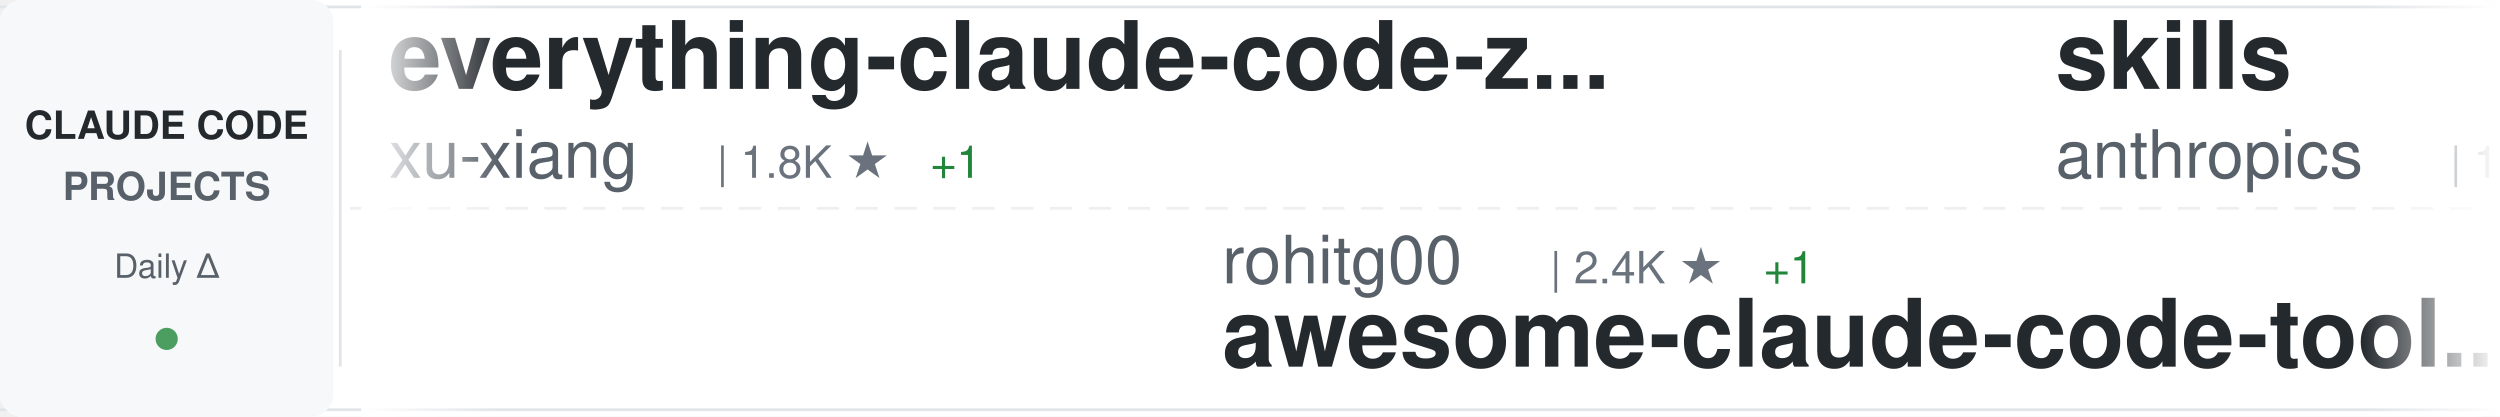
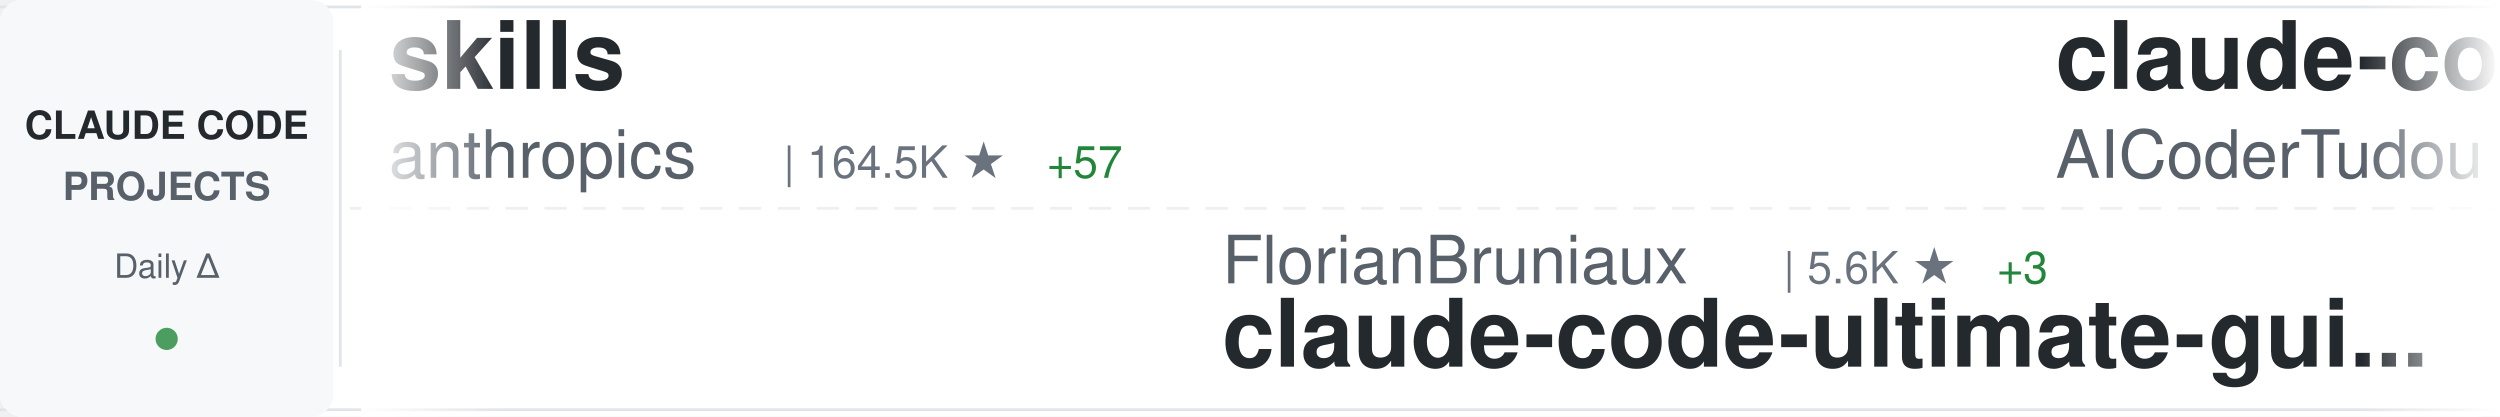
<svg xmlns="http://www.w3.org/2000/svg" width="900" height="150">
  <defs>
    <linearGradient id="awesomeLeftFade" x1="0%" y1="0%" x2="100%" y2="0%">
      <stop offset="0%" style="stop-color:#ffffff;stop-opacity:1" />
      <stop offset="100%" style="stop-color:#ffffff;stop-opacity:0" />
    </linearGradient>
    <linearGradient id="awesomeRightFade" x1="0%" y1="0%" x2="100%" y2="0%">
      <stop offset="0%" style="stop-color:#ffffff;stop-opacity:0" />
      <stop offset="100%" style="stop-color:#ffffff;stop-opacity:1" />
    </linearGradient>
  </defs>
  <rect width="900" height="150" fill="#ffffff" rx="8" />
  <rect x="0" y="2" width="900" height="1" fill="#e1e4e8" />
  <rect x="0" y="147" width="900" height="1" fill="#e1e4e8" />
  <line x1="0" y1="75" x2="900" y2="75" stroke="#e1e4e8" stroke-width="1" stroke-dasharray="8 6" opacity="0.6" />
  <rect x="0" y="0" width="120" height="150" fill="#f6f8fa" rx="8" />
  <text x="60" y="50" font-family="-apple-system, BlinkMacSystemFont, 'Segoe UI', Helvetica, Arial, sans-serif" font-size="14" font-weight="600" fill="#24292e" text-anchor="middle">CLAUDE CODE</text>
  <text x="60" y="72" font-family="-apple-system, BlinkMacSystemFont, 'Segoe UI', Helvetica, Arial, sans-serif" font-size="14" font-weight="600" fill="#586069" text-anchor="middle">PROJECTS</text>
  <text x="60" y="100" font-family="-apple-system, BlinkMacSystemFont, 'Segoe UI', Helvetica, Arial, sans-serif" font-size="12" font-weight="500" fill="#586069" text-anchor="middle">Daily Δ</text>
  <circle cx="60" cy="122" r="4" fill="#22863a" opacity="0.8" />
  <rect x="122" y="18" width="1" height="114" fill="#e1e4e8" />
  <clipPath id="awesomeTickerClip">
    <rect x="130" y="0" width="770" height="150" />
  </clipPath>
  <g clip-path="url(#awesomeTickerClip)">
    <g id="awesomeTickerItems">
      <animateTransform attributeName="transform" attributeType="XML" type="translate" from="0 0" to="-3000 0" dur="54s" repeatCount="indefinite" />
      <g transform="translate(0, 0)">
-         <text x="140" y="32" font-family="-apple-system, BlinkMacSystemFont, 'Segoe UI', Helvetica, Arial, sans-serif" font-size="34" font-weight="600" fill="#24292e">everything-claude-code-z...</text>
-         <text x="140" y="64" font-family="-apple-system, BlinkMacSystemFont, 'Segoe UI', Helvetica, Arial, sans-serif" font-size="24" font-weight="400" fill="#586069">xu-xiang</text>
-         <text x="258" y="64" font-family="-apple-system, BlinkMacSystemFont, 'Segoe UI', Helvetica, Arial, sans-serif" font-size="16" font-weight="500" fill="#6a737d">| 1.8K ★</text>
-         <text x="335" y="64" font-family="-apple-system, BlinkMacSystemFont, 'Segoe UI', Helvetica, Arial, sans-serif" font-size="16" font-weight="500" fill="#22863a"> +1</text>
-       </g>
-       <g transform="translate(300, 0)">
-         <text x="140" y="102" font-family="-apple-system, BlinkMacSystemFont, 'Segoe UI', Helvetica, Arial, sans-serif" font-size="24" font-weight="400" fill="#586069">rohitg00</text>
-         <text x="258" y="102" font-family="-apple-system, BlinkMacSystemFont, 'Segoe UI', Helvetica, Arial, sans-serif" font-size="16" font-weight="500" fill="#6a737d">| 2.4K ★</text>
-         <text x="335" y="102" font-family="-apple-system, BlinkMacSystemFont, 'Segoe UI', Helvetica, Arial, sans-serif" font-size="16" font-weight="500" fill="#22863a"> +1</text>
-         <text x="140" y="132" font-family="-apple-system, BlinkMacSystemFont, 'Segoe UI', Helvetica, Arial, sans-serif" font-size="34" font-weight="600" fill="#24292e">awesome-claude-code-tool...</text>
-       </g>
-       <g transform="translate(600, 0)">
        <text x="140" y="32" font-family="-apple-system, BlinkMacSystemFont, 'Segoe UI', Helvetica, Arial, sans-serif" font-size="34" font-weight="600" fill="#24292e">skills</text>
        <text x="140" y="64" font-family="-apple-system, BlinkMacSystemFont, 'Segoe UI', Helvetica, Arial, sans-serif" font-size="24" font-weight="400" fill="#586069">anthropics</text>
        <text x="282" y="64" font-family="-apple-system, BlinkMacSystemFont, 'Segoe UI', Helvetica, Arial, sans-serif" font-size="16" font-weight="500" fill="#6a737d">| 164.5K ★</text>
-         <text x="377" y="64" font-family="-apple-system, BlinkMacSystemFont, 'Segoe UI', Helvetica, Arial, sans-serif" font-size="16" font-weight="500" fill="#22863a"> +86</text>
+         <text x="377" y="64" font-family="-apple-system, BlinkMacSystemFont, 'Segoe UI', Helvetica, Arial, sans-serif" font-size="16" font-weight="500" fill="#22863a"> +57</text>
+       </g>
+       <g transform="translate(300, 0)">
+         <text x="140" y="102" font-family="-apple-system, BlinkMacSystemFont, 'Segoe UI', Helvetica, Arial, sans-serif" font-size="24" font-weight="400" fill="#586069">FlorianBruniaux</text>
+         <text x="342" y="102" font-family="-apple-system, BlinkMacSystemFont, 'Segoe UI', Helvetica, Arial, sans-serif" font-size="16" font-weight="500" fill="#6a737d">| 5.6K ★</text>
+         <text x="419" y="102" font-family="-apple-system, BlinkMacSystemFont, 'Segoe UI', Helvetica, Arial, sans-serif" font-size="16" font-weight="500" fill="#22863a"> +3</text>
+         <text x="140" y="132" font-family="-apple-system, BlinkMacSystemFont, 'Segoe UI', Helvetica, Arial, sans-serif" font-size="34" font-weight="600" fill="#24292e">claude-code-ultimate-gui...</text>
+       </g>
+       <g transform="translate(600, 0)">
+         <text x="140" y="32" font-family="-apple-system, BlinkMacSystemFont, 'Segoe UI', Helvetica, Arial, sans-serif" font-size="34" font-weight="600" fill="#24292e">claude-code-tudou</text>
+         <text x="140" y="64" font-family="-apple-system, BlinkMacSystemFont, 'Segoe UI', Helvetica, Arial, sans-serif" font-size="24" font-weight="400" fill="#586069">AICoderTudou</text>
+         <text x="306" y="64" font-family="-apple-system, BlinkMacSystemFont, 'Segoe UI', Helvetica, Arial, sans-serif" font-size="16" font-weight="500" fill="#6a737d">| 497 ★</text>
      </g>
      <g transform="translate(900, 0)">
-         <text x="140" y="102" font-family="-apple-system, BlinkMacSystemFont, 'Segoe UI', Helvetica, Arial, sans-serif" font-size="24" font-weight="400" fill="#586069">wanshuiyin</text>
-         <text x="282" y="102" font-family="-apple-system, BlinkMacSystemFont, 'Segoe UI', Helvetica, Arial, sans-serif" font-size="16" font-weight="500" fill="#6a737d">| 13.9K ★</text>
-         <text x="368" y="102" font-family="-apple-system, BlinkMacSystemFont, 'Segoe UI', Helvetica, Arial, sans-serif" font-size="16" font-weight="500" fill="#22863a"> +21</text>
-         <text x="140" y="132" font-family="-apple-system, BlinkMacSystemFont, 'Segoe UI', Helvetica, Arial, sans-serif" font-size="34" font-weight="600" fill="#24292e">Auto-claude-code-researc...</text>
+         <text x="140" y="102" font-family="-apple-system, BlinkMacSystemFont, 'Segoe UI', Helvetica, Arial, sans-serif" font-size="24" font-weight="400" fill="#586069">pedrohcgs</text>
+         <text x="270" y="102" font-family="-apple-system, BlinkMacSystemFont, 'Segoe UI', Helvetica, Arial, sans-serif" font-size="16" font-weight="500" fill="#6a737d">| 1.4K ★</text>
+         <text x="140" y="132" font-family="-apple-system, BlinkMacSystemFont, 'Segoe UI', Helvetica, Arial, sans-serif" font-size="34" font-weight="600" fill="#24292e">claude-code-my-workflow</text>
      </g>
      <g transform="translate(1200, 0)">
-         <text x="140" y="32" font-family="-apple-system, BlinkMacSystemFont, 'Segoe UI', Helvetica, Arial, sans-serif" font-size="34" font-weight="600" fill="#24292e">claude-code-spec-workflo...</text>
-         <text x="140" y="64" font-family="-apple-system, BlinkMacSystemFont, 'Segoe UI', Helvetica, Arial, sans-serif" font-size="24" font-weight="400" fill="#586069">Pimzino</text>
-         <text x="246" y="64" font-family="-apple-system, BlinkMacSystemFont, 'Segoe UI', Helvetica, Arial, sans-serif" font-size="16" font-weight="500" fill="#6a737d">| 3.8K ★</text>
+         <text x="140" y="32" font-family="-apple-system, BlinkMacSystemFont, 'Segoe UI', Helvetica, Arial, sans-serif" font-size="34" font-weight="600" fill="#24292e">Claude-Code</text>
+         <text x="140" y="64" font-family="-apple-system, BlinkMacSystemFont, 'Segoe UI', Helvetica, Arial, sans-serif" font-size="24" font-weight="400" fill="#586069">KPR111</text>
+         <text x="234" y="64" font-family="-apple-system, BlinkMacSystemFont, 'Segoe UI', Helvetica, Arial, sans-serif" font-size="16" font-weight="500" fill="#6a737d">| 18 ★</text>
      </g>
      <g transform="translate(1500, 0)">
-         <text x="140" y="102" font-family="-apple-system, BlinkMacSystemFont, 'Segoe UI', Helvetica, Arial, sans-serif" font-size="24" font-weight="400" fill="#586069">zebbern</text>
-         <text x="246" y="102" font-family="-apple-system, BlinkMacSystemFont, 'Segoe UI', Helvetica, Arial, sans-serif" font-size="16" font-weight="500" fill="#6a737d">| 4.4K ★</text>
-         <text x="323" y="102" font-family="-apple-system, BlinkMacSystemFont, 'Segoe UI', Helvetica, Arial, sans-serif" font-size="16" font-weight="500" fill="#22863a"> +1</text>
-         <text x="140" y="132" font-family="-apple-system, BlinkMacSystemFont, 'Segoe UI', Helvetica, Arial, sans-serif" font-size="34" font-weight="600" fill="#24292e">claude-code-guide</text>
+         <text x="140" y="102" font-family="-apple-system, BlinkMacSystemFont, 'Segoe UI', Helvetica, Arial, sans-serif" font-size="24" font-weight="400" fill="#586069">luyao618</text>
+         <text x="258" y="102" font-family="-apple-system, BlinkMacSystemFont, 'Segoe UI', Helvetica, Arial, sans-serif" font-size="16" font-weight="500" fill="#6a737d">| 1.6K ★</text>
+         <text x="140" y="132" font-family="-apple-system, BlinkMacSystemFont, 'Segoe UI', Helvetica, Arial, sans-serif" font-size="34" font-weight="600" fill="#24292e">Claude-Code-Source-Study</text>
      </g>
      <g transform="translate(1800, 0)">
-         <text x="140" y="32" font-family="-apple-system, BlinkMacSystemFont, 'Segoe UI', Helvetica, Arial, sans-serif" font-size="34" font-weight="600" fill="#24292e">claude-code-proxy</text>
-         <text x="140" y="64" font-family="-apple-system, BlinkMacSystemFont, 'Segoe UI', Helvetica, Arial, sans-serif" font-size="24" font-weight="400" fill="#586069">1rgs</text>
-         <text x="210" y="64" font-family="-apple-system, BlinkMacSystemFont, 'Segoe UI', Helvetica, Arial, sans-serif" font-size="16" font-weight="500" fill="#6a737d">| 3.7K ★</text>
+         <text x="140" y="32" font-family="-apple-system, BlinkMacSystemFont, 'Segoe UI', Helvetica, Arial, sans-serif" font-size="34" font-weight="600" fill="#24292e">claude-code-source-code</text>
+         <text x="140" y="64" font-family="-apple-system, BlinkMacSystemFont, 'Segoe UI', Helvetica, Arial, sans-serif" font-size="24" font-weight="400" fill="#586069">777genius</text>
+         <text x="270" y="64" font-family="-apple-system, BlinkMacSystemFont, 'Segoe UI', Helvetica, Arial, sans-serif" font-size="16" font-weight="500" fill="#6a737d">| 921 ★</text>
      </g>
      <g transform="translate(2100, 0)">
-         <text x="140" y="102" font-family="-apple-system, BlinkMacSystemFont, 'Segoe UI', Helvetica, Arial, sans-serif" font-size="24" font-weight="400" fill="#586069">https-deeplearning-ai</text>
-         <text x="414" y="102" font-family="-apple-system, BlinkMacSystemFont, 'Segoe UI', Helvetica, Arial, sans-serif" font-size="16" font-weight="500" fill="#6a737d">| 536 ★</text>
-         <text x="140" y="132" font-family="-apple-system, BlinkMacSystemFont, 'Segoe UI', Helvetica, Arial, sans-serif" font-size="34" font-weight="600" fill="#24292e">sc-claude-code-files</text>
+         <text x="140" y="102" font-family="-apple-system, BlinkMacSystemFont, 'Segoe UI', Helvetica, Arial, sans-serif" font-size="24" font-weight="400" fill="#586069">jqueryscript</text>
+         <text x="306" y="102" font-family="-apple-system, BlinkMacSystemFont, 'Segoe UI', Helvetica, Arial, sans-serif" font-size="16" font-weight="500" fill="#6a737d">| 479 ★</text>
+         <text x="374" y="102" font-family="-apple-system, BlinkMacSystemFont, 'Segoe UI', Helvetica, Arial, sans-serif" font-size="16" font-weight="500" fill="#22863a"> +1</text>
+         <text x="140" y="132" font-family="-apple-system, BlinkMacSystemFont, 'Segoe UI', Helvetica, Arial, sans-serif" font-size="34" font-weight="600" fill="#24292e">awesome-claude-code</text>
      </g>
      <g transform="translate(2400, 0)">
-         <text x="140" y="32" font-family="-apple-system, BlinkMacSystemFont, 'Segoe UI', Helvetica, Arial, sans-serif" font-size="34" font-weight="600" fill="#24292e">claude_code_src</text>
-         <text x="140" y="64" font-family="-apple-system, BlinkMacSystemFont, 'Segoe UI', Helvetica, Arial, sans-serif" font-size="24" font-weight="400" fill="#586069">ponponon</text>
-         <text x="258" y="64" font-family="-apple-system, BlinkMacSystemFont, 'Segoe UI', Helvetica, Arial, sans-serif" font-size="16" font-weight="500" fill="#6a737d">| 2.3K ★</text>
+         <text x="140" y="32" font-family="-apple-system, BlinkMacSystemFont, 'Segoe UI', Helvetica, Arial, sans-serif" font-size="34" font-weight="600" fill="#24292e">claude-code-showcase</text>
+         <text x="140" y="64" font-family="-apple-system, BlinkMacSystemFont, 'Segoe UI', Helvetica, Arial, sans-serif" font-size="24" font-weight="400" fill="#586069">ChrisWiles</text>
+         <text x="282" y="64" font-family="-apple-system, BlinkMacSystemFont, 'Segoe UI', Helvetica, Arial, sans-serif" font-size="16" font-weight="500" fill="#6a737d">| 6.0K ★</text>
+         <text x="359" y="64" font-family="-apple-system, BlinkMacSystemFont, 'Segoe UI', Helvetica, Arial, sans-serif" font-size="16" font-weight="500" fill="#22863a"> +1</text>
      </g>
      <g transform="translate(2700, 0)">
-         <text x="140" y="102" font-family="-apple-system, BlinkMacSystemFont, 'Segoe UI', Helvetica, Arial, sans-serif" font-size="24" font-weight="400" fill="#586069">guanshan</text>
-         <text x="258" y="102" font-family="-apple-system, BlinkMacSystemFont, 'Segoe UI', Helvetica, Arial, sans-serif" font-size="16" font-weight="500" fill="#6a737d">| 61 ★</text>
-         <text x="140" y="132" font-family="-apple-system, BlinkMacSystemFont, 'Segoe UI', Helvetica, Arial, sans-serif" font-size="34" font-weight="600" fill="#24292e">ClaudeCode</text>
+         <text x="140" y="102" font-family="-apple-system, BlinkMacSystemFont, 'Segoe UI', Helvetica, Arial, sans-serif" font-size="24" font-weight="400" fill="#586069">pengchengneo</text>
+         <text x="306" y="102" font-family="-apple-system, BlinkMacSystemFont, 'Segoe UI', Helvetica, Arial, sans-serif" font-size="16" font-weight="500" fill="#6a737d">| 1.7K ★</text>
+         <text x="383" y="102" font-family="-apple-system, BlinkMacSystemFont, 'Segoe UI', Helvetica, Arial, sans-serif" font-size="16" font-weight="500" fill="#22863a"> +1</text>
+         <text x="140" y="132" font-family="-apple-system, BlinkMacSystemFont, 'Segoe UI', Helvetica, Arial, sans-serif" font-size="34" font-weight="600" fill="#24292e">Claude-Code</text>
      </g>
      <g transform="translate(3000, 0)">
-         <text x="140" y="32" font-family="-apple-system, BlinkMacSystemFont, 'Segoe UI', Helvetica, Arial, sans-serif" font-size="34" font-weight="600" fill="#24292e">everything-claude-code-z...</text>
-         <text x="140" y="64" font-family="-apple-system, BlinkMacSystemFont, 'Segoe UI', Helvetica, Arial, sans-serif" font-size="24" font-weight="400" fill="#586069">xu-xiang</text>
-         <text x="258" y="64" font-family="-apple-system, BlinkMacSystemFont, 'Segoe UI', Helvetica, Arial, sans-serif" font-size="16" font-weight="500" fill="#6a737d">| 1.8K ★</text>
-         <text x="335" y="64" font-family="-apple-system, BlinkMacSystemFont, 'Segoe UI', Helvetica, Arial, sans-serif" font-size="16" font-weight="500" fill="#22863a"> +1</text>
-       </g>
-       <g transform="translate(3300, 0)">
-         <text x="140" y="102" font-family="-apple-system, BlinkMacSystemFont, 'Segoe UI', Helvetica, Arial, sans-serif" font-size="24" font-weight="400" fill="#586069">rohitg00</text>
-         <text x="258" y="102" font-family="-apple-system, BlinkMacSystemFont, 'Segoe UI', Helvetica, Arial, sans-serif" font-size="16" font-weight="500" fill="#6a737d">| 2.4K ★</text>
-         <text x="335" y="102" font-family="-apple-system, BlinkMacSystemFont, 'Segoe UI', Helvetica, Arial, sans-serif" font-size="16" font-weight="500" fill="#22863a"> +1</text>
-         <text x="140" y="132" font-family="-apple-system, BlinkMacSystemFont, 'Segoe UI', Helvetica, Arial, sans-serif" font-size="34" font-weight="600" fill="#24292e">awesome-claude-code-tool...</text>
-       </g>
-       <g transform="translate(3600, 0)">
        <text x="140" y="32" font-family="-apple-system, BlinkMacSystemFont, 'Segoe UI', Helvetica, Arial, sans-serif" font-size="34" font-weight="600" fill="#24292e">skills</text>
        <text x="140" y="64" font-family="-apple-system, BlinkMacSystemFont, 'Segoe UI', Helvetica, Arial, sans-serif" font-size="24" font-weight="400" fill="#586069">anthropics</text>
        <text x="282" y="64" font-family="-apple-system, BlinkMacSystemFont, 'Segoe UI', Helvetica, Arial, sans-serif" font-size="16" font-weight="500" fill="#6a737d">| 164.5K ★</text>
-         <text x="377" y="64" font-family="-apple-system, BlinkMacSystemFont, 'Segoe UI', Helvetica, Arial, sans-serif" font-size="16" font-weight="500" fill="#22863a"> +86</text>
+         <text x="377" y="64" font-family="-apple-system, BlinkMacSystemFont, 'Segoe UI', Helvetica, Arial, sans-serif" font-size="16" font-weight="500" fill="#22863a"> +57</text>
+       </g>
+       <g transform="translate(3300, 0)">
+         <text x="140" y="102" font-family="-apple-system, BlinkMacSystemFont, 'Segoe UI', Helvetica, Arial, sans-serif" font-size="24" font-weight="400" fill="#586069">FlorianBruniaux</text>
+         <text x="342" y="102" font-family="-apple-system, BlinkMacSystemFont, 'Segoe UI', Helvetica, Arial, sans-serif" font-size="16" font-weight="500" fill="#6a737d">| 5.6K ★</text>
+         <text x="419" y="102" font-family="-apple-system, BlinkMacSystemFont, 'Segoe UI', Helvetica, Arial, sans-serif" font-size="16" font-weight="500" fill="#22863a"> +3</text>
+         <text x="140" y="132" font-family="-apple-system, BlinkMacSystemFont, 'Segoe UI', Helvetica, Arial, sans-serif" font-size="34" font-weight="600" fill="#24292e">claude-code-ultimate-gui...</text>
+       </g>
+       <g transform="translate(3600, 0)">
+         <text x="140" y="32" font-family="-apple-system, BlinkMacSystemFont, 'Segoe UI', Helvetica, Arial, sans-serif" font-size="34" font-weight="600" fill="#24292e">claude-code-tudou</text>
+         <text x="140" y="64" font-family="-apple-system, BlinkMacSystemFont, 'Segoe UI', Helvetica, Arial, sans-serif" font-size="24" font-weight="400" fill="#586069">AICoderTudou</text>
+         <text x="306" y="64" font-family="-apple-system, BlinkMacSystemFont, 'Segoe UI', Helvetica, Arial, sans-serif" font-size="16" font-weight="500" fill="#6a737d">| 497 ★</text>
      </g>
      <g transform="translate(3900, 0)">
-         <text x="140" y="102" font-family="-apple-system, BlinkMacSystemFont, 'Segoe UI', Helvetica, Arial, sans-serif" font-size="24" font-weight="400" fill="#586069">wanshuiyin</text>
-         <text x="282" y="102" font-family="-apple-system, BlinkMacSystemFont, 'Segoe UI', Helvetica, Arial, sans-serif" font-size="16" font-weight="500" fill="#6a737d">| 13.9K ★</text>
-         <text x="368" y="102" font-family="-apple-system, BlinkMacSystemFont, 'Segoe UI', Helvetica, Arial, sans-serif" font-size="16" font-weight="500" fill="#22863a"> +21</text>
-         <text x="140" y="132" font-family="-apple-system, BlinkMacSystemFont, 'Segoe UI', Helvetica, Arial, sans-serif" font-size="34" font-weight="600" fill="#24292e">Auto-claude-code-researc...</text>
+         <text x="140" y="102" font-family="-apple-system, BlinkMacSystemFont, 'Segoe UI', Helvetica, Arial, sans-serif" font-size="24" font-weight="400" fill="#586069">pedrohcgs</text>
+         <text x="270" y="102" font-family="-apple-system, BlinkMacSystemFont, 'Segoe UI', Helvetica, Arial, sans-serif" font-size="16" font-weight="500" fill="#6a737d">| 1.4K ★</text>
+         <text x="140" y="132" font-family="-apple-system, BlinkMacSystemFont, 'Segoe UI', Helvetica, Arial, sans-serif" font-size="34" font-weight="600" fill="#24292e">claude-code-my-workflow</text>
      </g>
    </g>
  </g>
  <rect x="130" y="0" width="50" height="150" fill="url(#awesomeLeftFade)" />
  <rect x="850" y="0" width="50" height="150" fill="url(#awesomeRightFade)" />
</svg>
